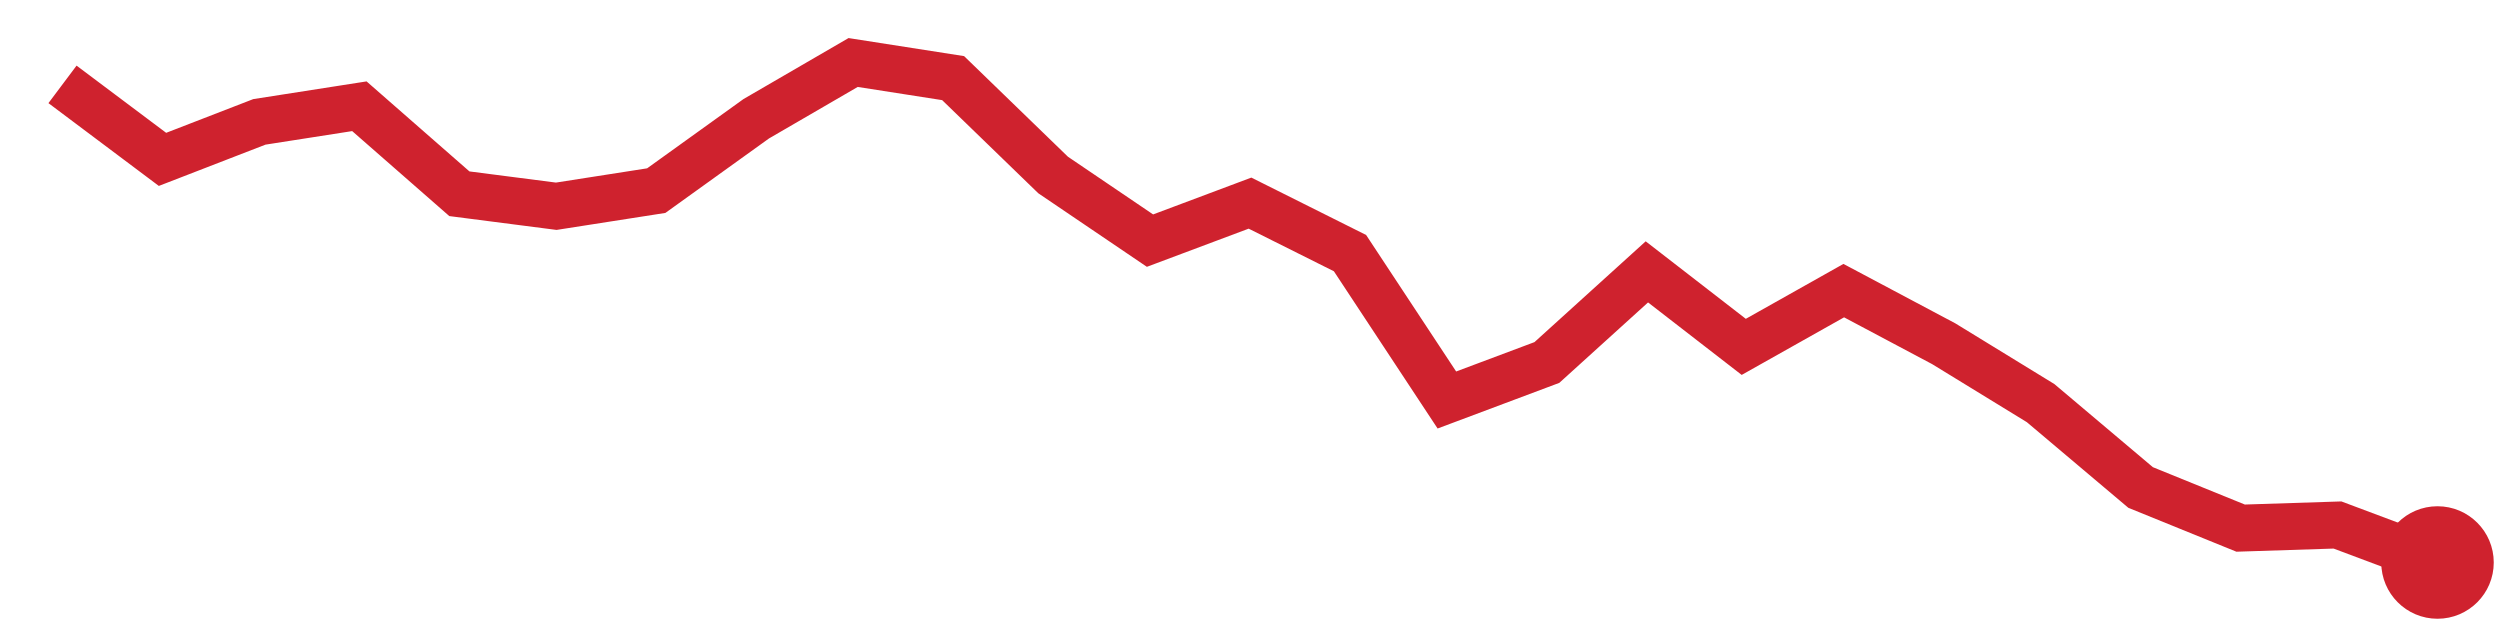
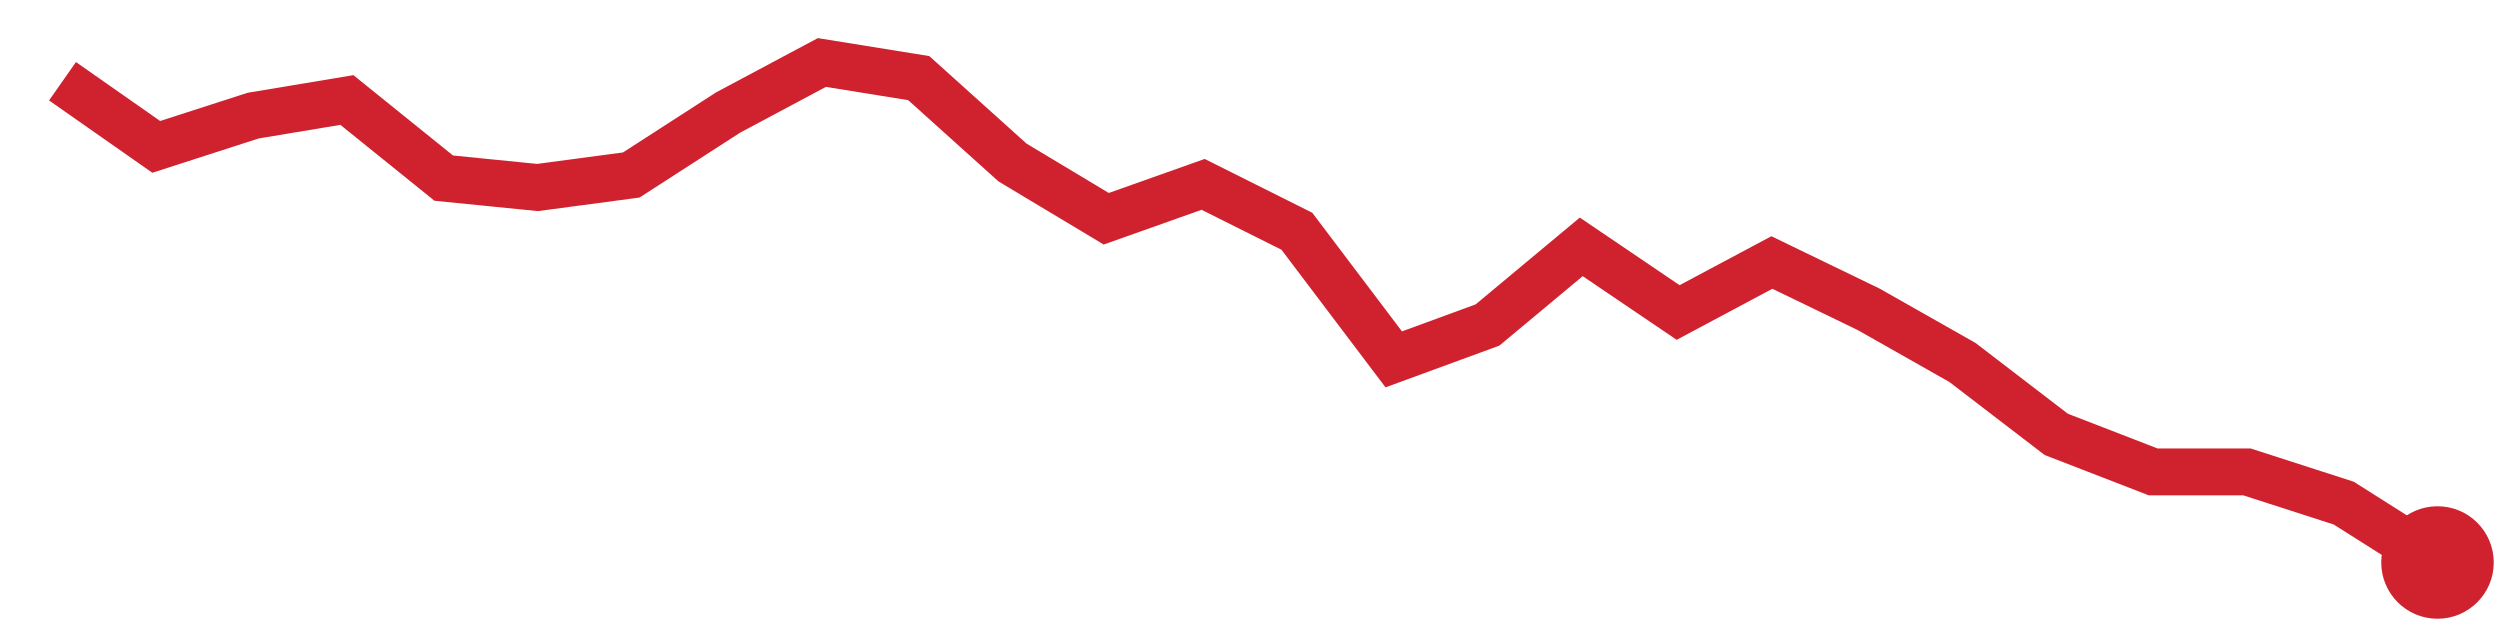
<svg xmlns="http://www.w3.org/2000/svg" viewBox="0 0 80 20" width="80" height="20" role="img" aria-label="trend">
-   <polyline points="2.0,2.7 5.2,5.1 8.3,3.9 11.5,3.4 14.7,6.2 17.8,6.6 21.0,6.1 24.2,3.8 27.3,2.0 30.5,2.5 33.7,5.6 36.8,7.7 40.0,6.5 43.2,8.1 46.3,12.8 49.5,11.6 52.7,8.7 55.8,11.1 59.0,9.3 62.2,11.0 65.3,12.9 68.5,15.6 71.7,16.9 74.8,16.8 78.0,18.0" fill="none" stroke="#cf222e" stroke-width="1.5" />
+   <polyline points="2.0,2.6 5.0,4.7 8.1,3.7 11.1,3.2 14.2,5.7 17.2,6.0 20.2,5.6 23.3,3.6 26.3,2.0 29.4,2.5 32.4,5.2 35.4,7.0 38.5,5.9 41.5,7.4 44.6,11.5 47.6,10.4 50.6,7.9 53.7,10.0 56.7,8.4 59.8,9.9 62.8,11.6 65.8,13.9 68.9,15.1 71.9,15.1 75.0,16.1 78.0,18.0" fill="none" stroke="#cf222e" stroke-width="1.5" />
  <circle cx="78.0" cy="18.0" r="1.8" fill="#cf222e" />
</svg>
